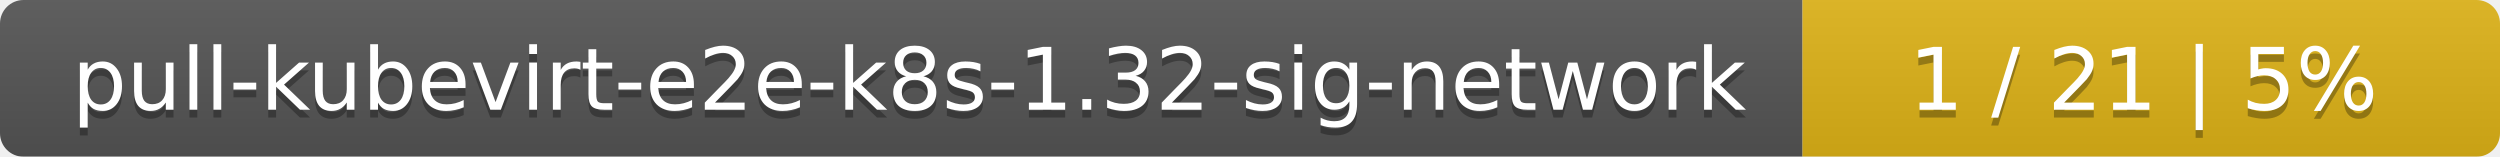
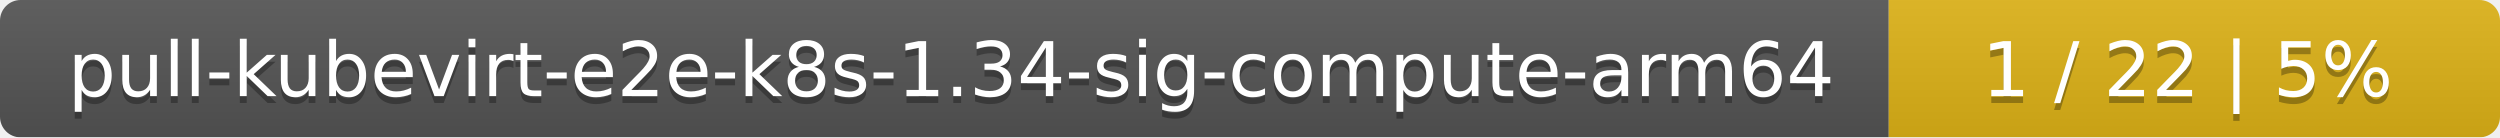
- <svg xmlns="http://www.w3.org/2000/svg" width="319" height="20">
+ <svg xmlns="http://www.w3.org/2000/svg" width="364" height="20">
  <linearGradient id="smooth" x2="0" y2="100%">
    <stop offset="0" stop-color="#bbb" stop-opacity=".1" />
    <stop offset="1" stop-opacity=".1" />
  </linearGradient>
  <mask id="round">
-     <rect width="319" height="20" rx="3" fill="#fff" />
+     <rect width="364" height="20" rx="3" fill="#fff" />
  </mask>
  <g mask="url(#round)">
-     <rect width="230" height="20" fill="#555" />
-     <rect x="230" width="89" height="20" fill="#dfb317" />
-     <rect width="319" height="20" fill="url(#smooth)" />
+     <rect width="275" height="20" fill="#555" />
+     <rect x="275" width="89" height="20" fill="#dfb317" />
+     <rect width="364" height="20" fill="url(#smooth)" />
  </g>
  <g fill="#fff" text-anchor="middle" font-family="DejaVu Sans,Verdana,Geneva,sans-serif" font-size="11">
-     <text x="116" y="15" fill="#010101" fill-opacity=".3">pull-kubevirt-e2e-k8s-1.32-sig-network</text>
-     <text x="116" y="14">pull-kubevirt-e2e-k8s-1.32-sig-network</text>
-     <text x="273.5" y="15" fill="#010101" fill-opacity=".3">1 / 21    |    5%</text>
-     <text x="273.5" y="14">1 / 21    |    5%</text>
+     <text x="138.5" y="15" fill="#010101" fill-opacity=".3">pull-kubevirt-e2e-k8s-1.34-sig-compute-arm64</text>
+     <text x="138.5" y="14">pull-kubevirt-e2e-k8s-1.34-sig-compute-arm64</text>
+     <text x="318.5" y="15" fill="#010101" fill-opacity=".3">1 / 22    |    5%</text>
+     <text x="318.5" y="14">1 / 22    |    5%</text>
  </g>
</svg>
